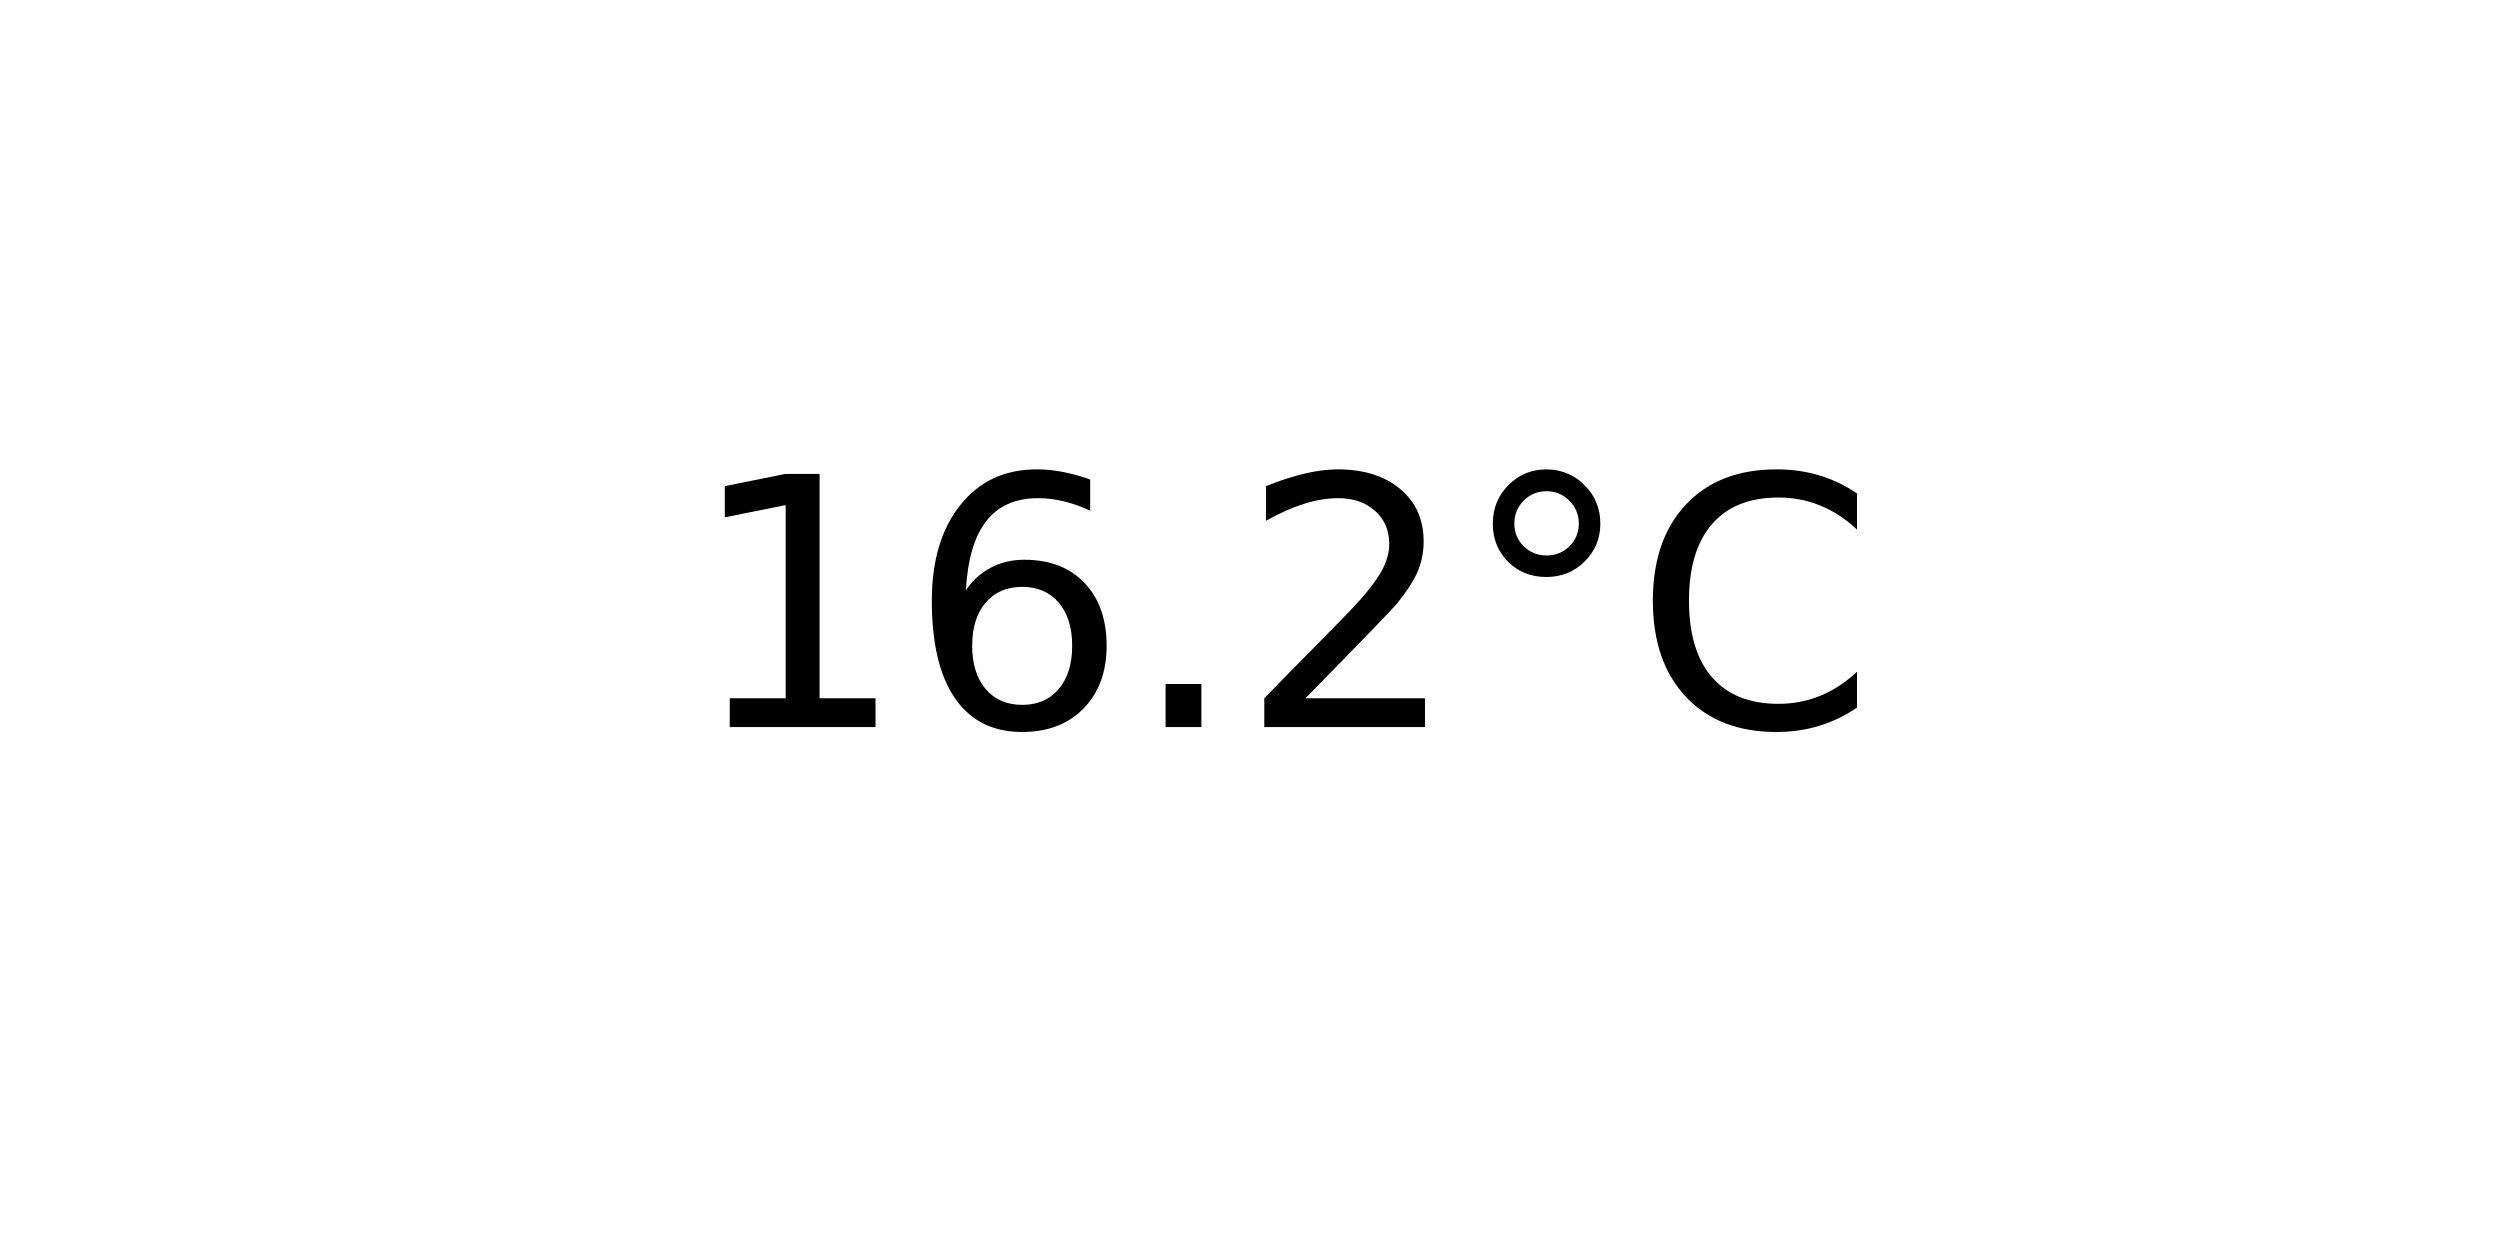
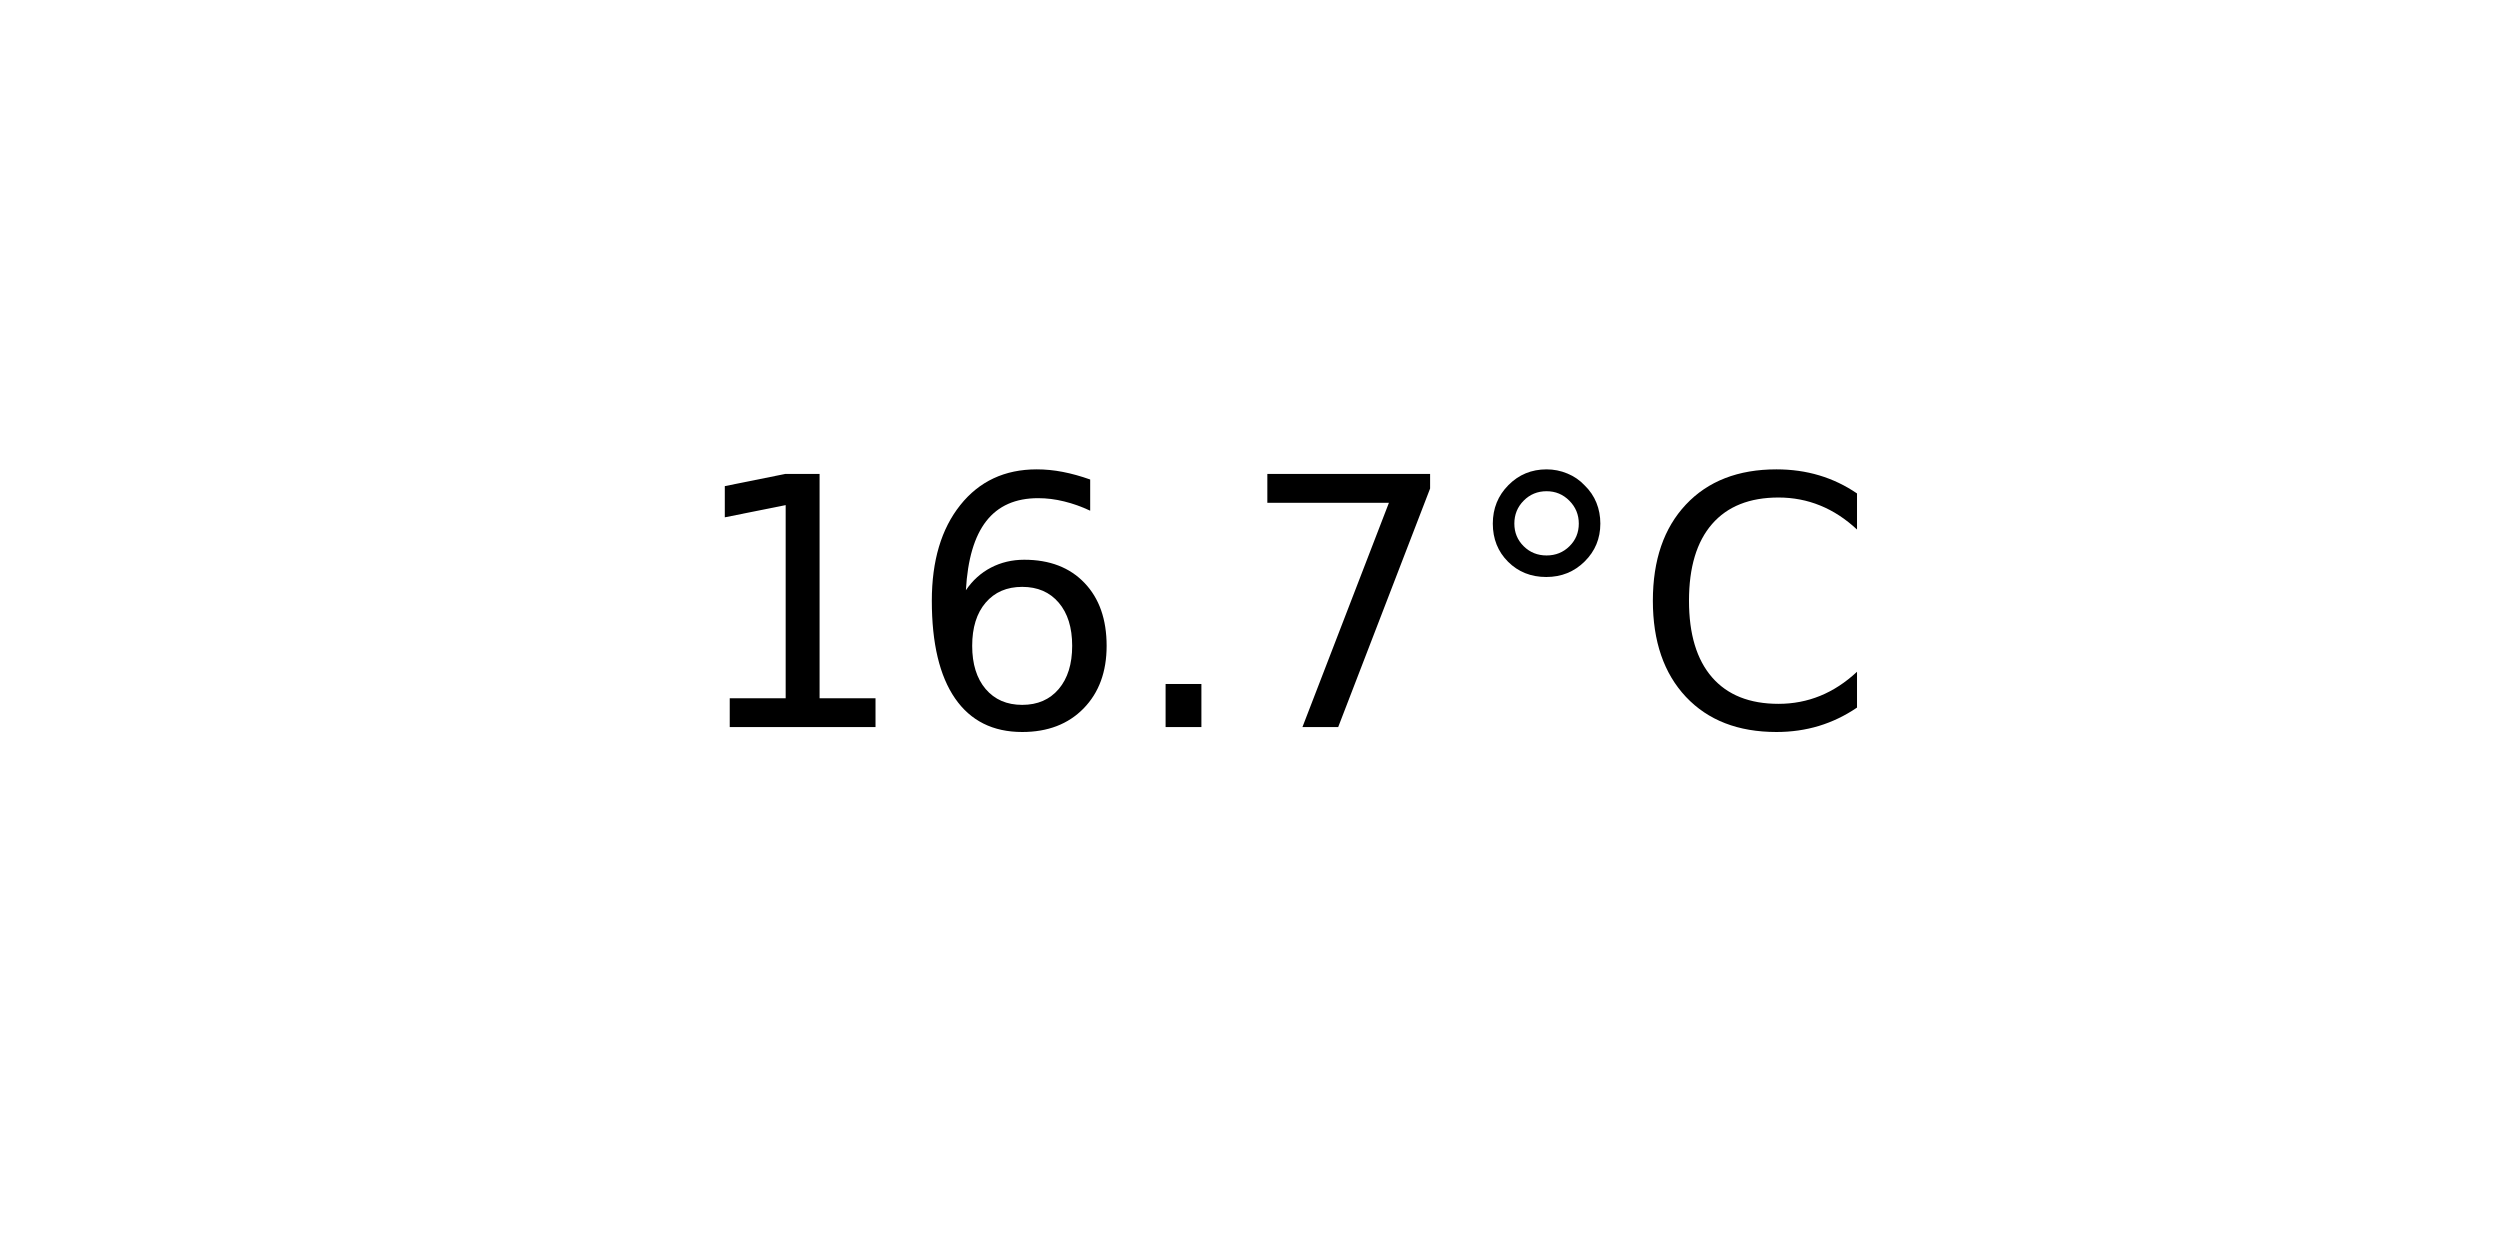
<svg xmlns="http://www.w3.org/2000/svg" xmlns:xlink="http://www.w3.org/1999/xlink" width="72pt" height="36pt" viewBox="0 0 72 36" version="1.1">
  <defs>
    <style type="text/css">*{stroke-linejoin: round; stroke-linecap: butt}</style>
  </defs>
  <g id="figure_1">
    <g id="axes_1">
      <g id="text_1">
        <g transform="translate(19.77578 20.93937) scale(0.1 -0.1)">
          <defs>
            <path id="DejaVuSans-31" d="M 794 531  L 1825 531  L 1825 4091  L 703 3866  L 703 4441  L 1819 4666  L 2450 4666  L 2450 531  L 3481 531  L 3481 0  L 794 0  L 794 531  z " transform="scale(0.015625)" />
            <path id="DejaVuSans-36" d="M 2113 2584  Q 1688 2584 1439 2293  Q 1191 2003 1191 1497  Q 1191 994 1439 701  Q 1688 409 2113 409  Q 2538 409 2786 701  Q 3034 994 3034 1497  Q 3034 2003 2786 2293  Q 2538 2584 2113 2584  z M 3366 4563  L 3366 3988  Q 3128 4100 2886 4159  Q 2644 4219 2406 4219  Q 1781 4219 1451 3797  Q 1122 3375 1075 2522  Q 1259 2794 1537 2939  Q 1816 3084 2150 3084  Q 2853 3084 3261 2657  Q 3669 2231 3669 1497  Q 3669 778 3244 343  Q 2819 -91 2113 -91  Q 1303 -91 875 529  Q 447 1150 447 2328  Q 447 3434 972 4092  Q 1497 4750 2381 4750  Q 2619 4750 2861 4703  Q 3103 4656 3366 4563  z " transform="scale(0.015625)" />
            <path id="DejaVuSans-2e" d="M 684 794  L 1344 794  L 1344 0  L 684 0  L 684 794  z " transform="scale(0.015625)" />
-             <path id="DejaVuSans-32" d="M 1228 531  L 3431 531  L 3431 0  L 469 0  L 469 531  Q 828 903 1448 1529  Q 2069 2156 2228 2338  Q 2531 2678 2651 2914  Q 2772 3150 2772 3378  Q 2772 3750 2511 3984  Q 2250 4219 1831 4219  Q 1534 4219 1204 4116  Q 875 4013 500 3803  L 500 4441  Q 881 4594 1212 4672  Q 1544 4750 1819 4750  Q 2544 4750 2975 4387  Q 3406 4025 3406 3419  Q 3406 3131 3298 2873  Q 3191 2616 2906 2266  Q 2828 2175 2409 1742  Q 1991 1309 1228 531  z " transform="scale(0.015625)" />
+             <path id="DejaVuSans-37" d="M 525 4666  L 3525 4666  L 3525 4397  L 1831 0  L 1172 0  L 2766 4134  L 525 4134  L 525 4666  z " transform="scale(0.015625)" />
            <path id="DejaVuSans-b0" d="M 1600 4347  Q 1350 4347 1178 4173  Q 1006 4000 1006 3750  Q 1006 3503 1178 3333  Q 1350 3163 1600 3163  Q 1850 3163 2022 3333  Q 2194 3503 2194 3750  Q 2194 3997 2020 4172  Q 1847 4347 1600 4347  z M 1600 4750  Q 1800 4750 1984 4673  Q 2169 4597 2303 4453  Q 2447 4313 2519 4134  Q 2591 3956 2591 3750  Q 2591 3338 2302 3052  Q 2013 2766 1594 2766  Q 1172 2766 890 3047  Q 609 3328 609 3750  Q 609 4169 896 4459  Q 1184 4750 1600 4750  z " transform="scale(0.015625)" />
            <path id="DejaVuSans-43" d="M 4122 4306  L 4122 3641  Q 3803 3938 3442 4084  Q 3081 4231 2675 4231  Q 1875 4231 1450 3742  Q 1025 3253 1025 2328  Q 1025 1406 1450 917  Q 1875 428 2675 428  Q 3081 428 3442 575  Q 3803 722 4122 1019  L 4122 359  Q 3791 134 3420 21  Q 3050 -91 2638 -91  Q 1578 -91 968 557  Q 359 1206 359 2328  Q 359 3453 968 4101  Q 1578 4750 2638 4750  Q 3056 4750 3426 4639  Q 3797 4528 4122 4306  z " transform="scale(0.015625)" />
          </defs>
          <use xlink:href="#DejaVuSans-31" />
          <use xlink:href="#DejaVuSans-36" x="63.623" />
          <use xlink:href="#DejaVuSans-2e" x="127.246" />
-           <use xlink:href="#DejaVuSans-32" x="159.033" />
+           <use xlink:href="#DejaVuSans-37" x="159.033" />
          <use xlink:href="#DejaVuSans-b0" x="222.656" />
          <use xlink:href="#DejaVuSans-43" x="272.656" />
        </g>
      </g>
    </g>
  </g>
</svg>
